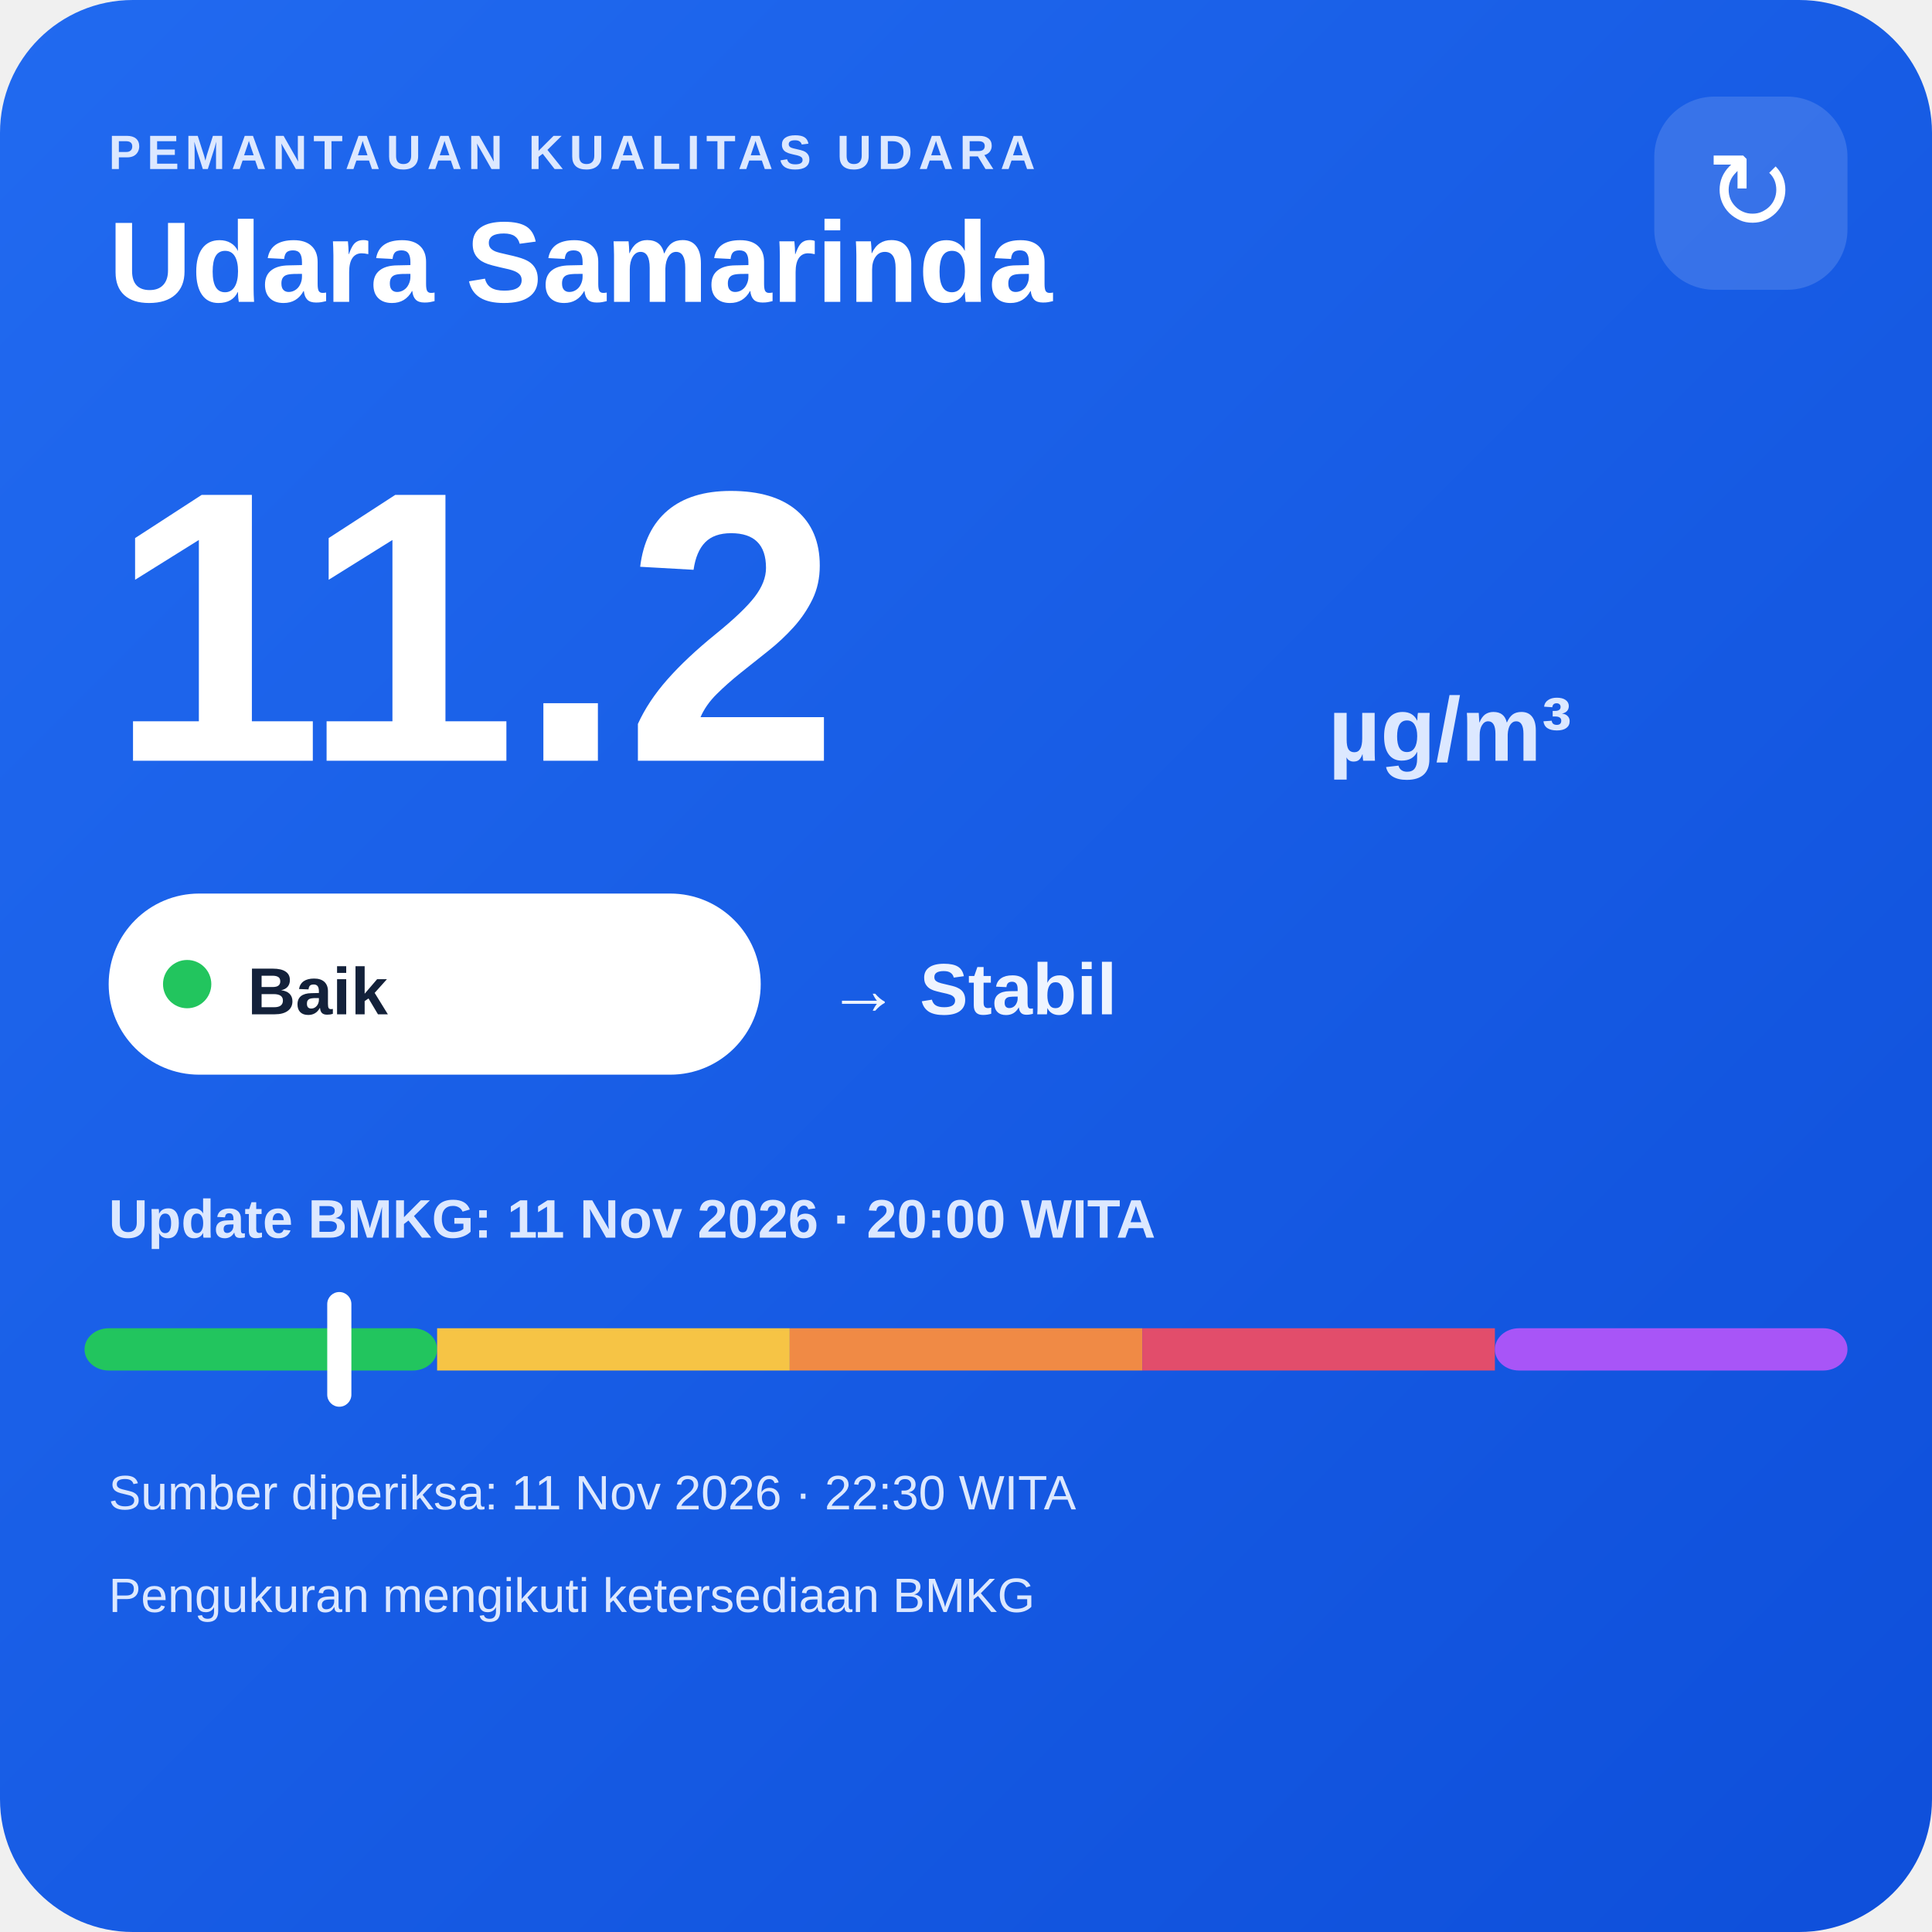
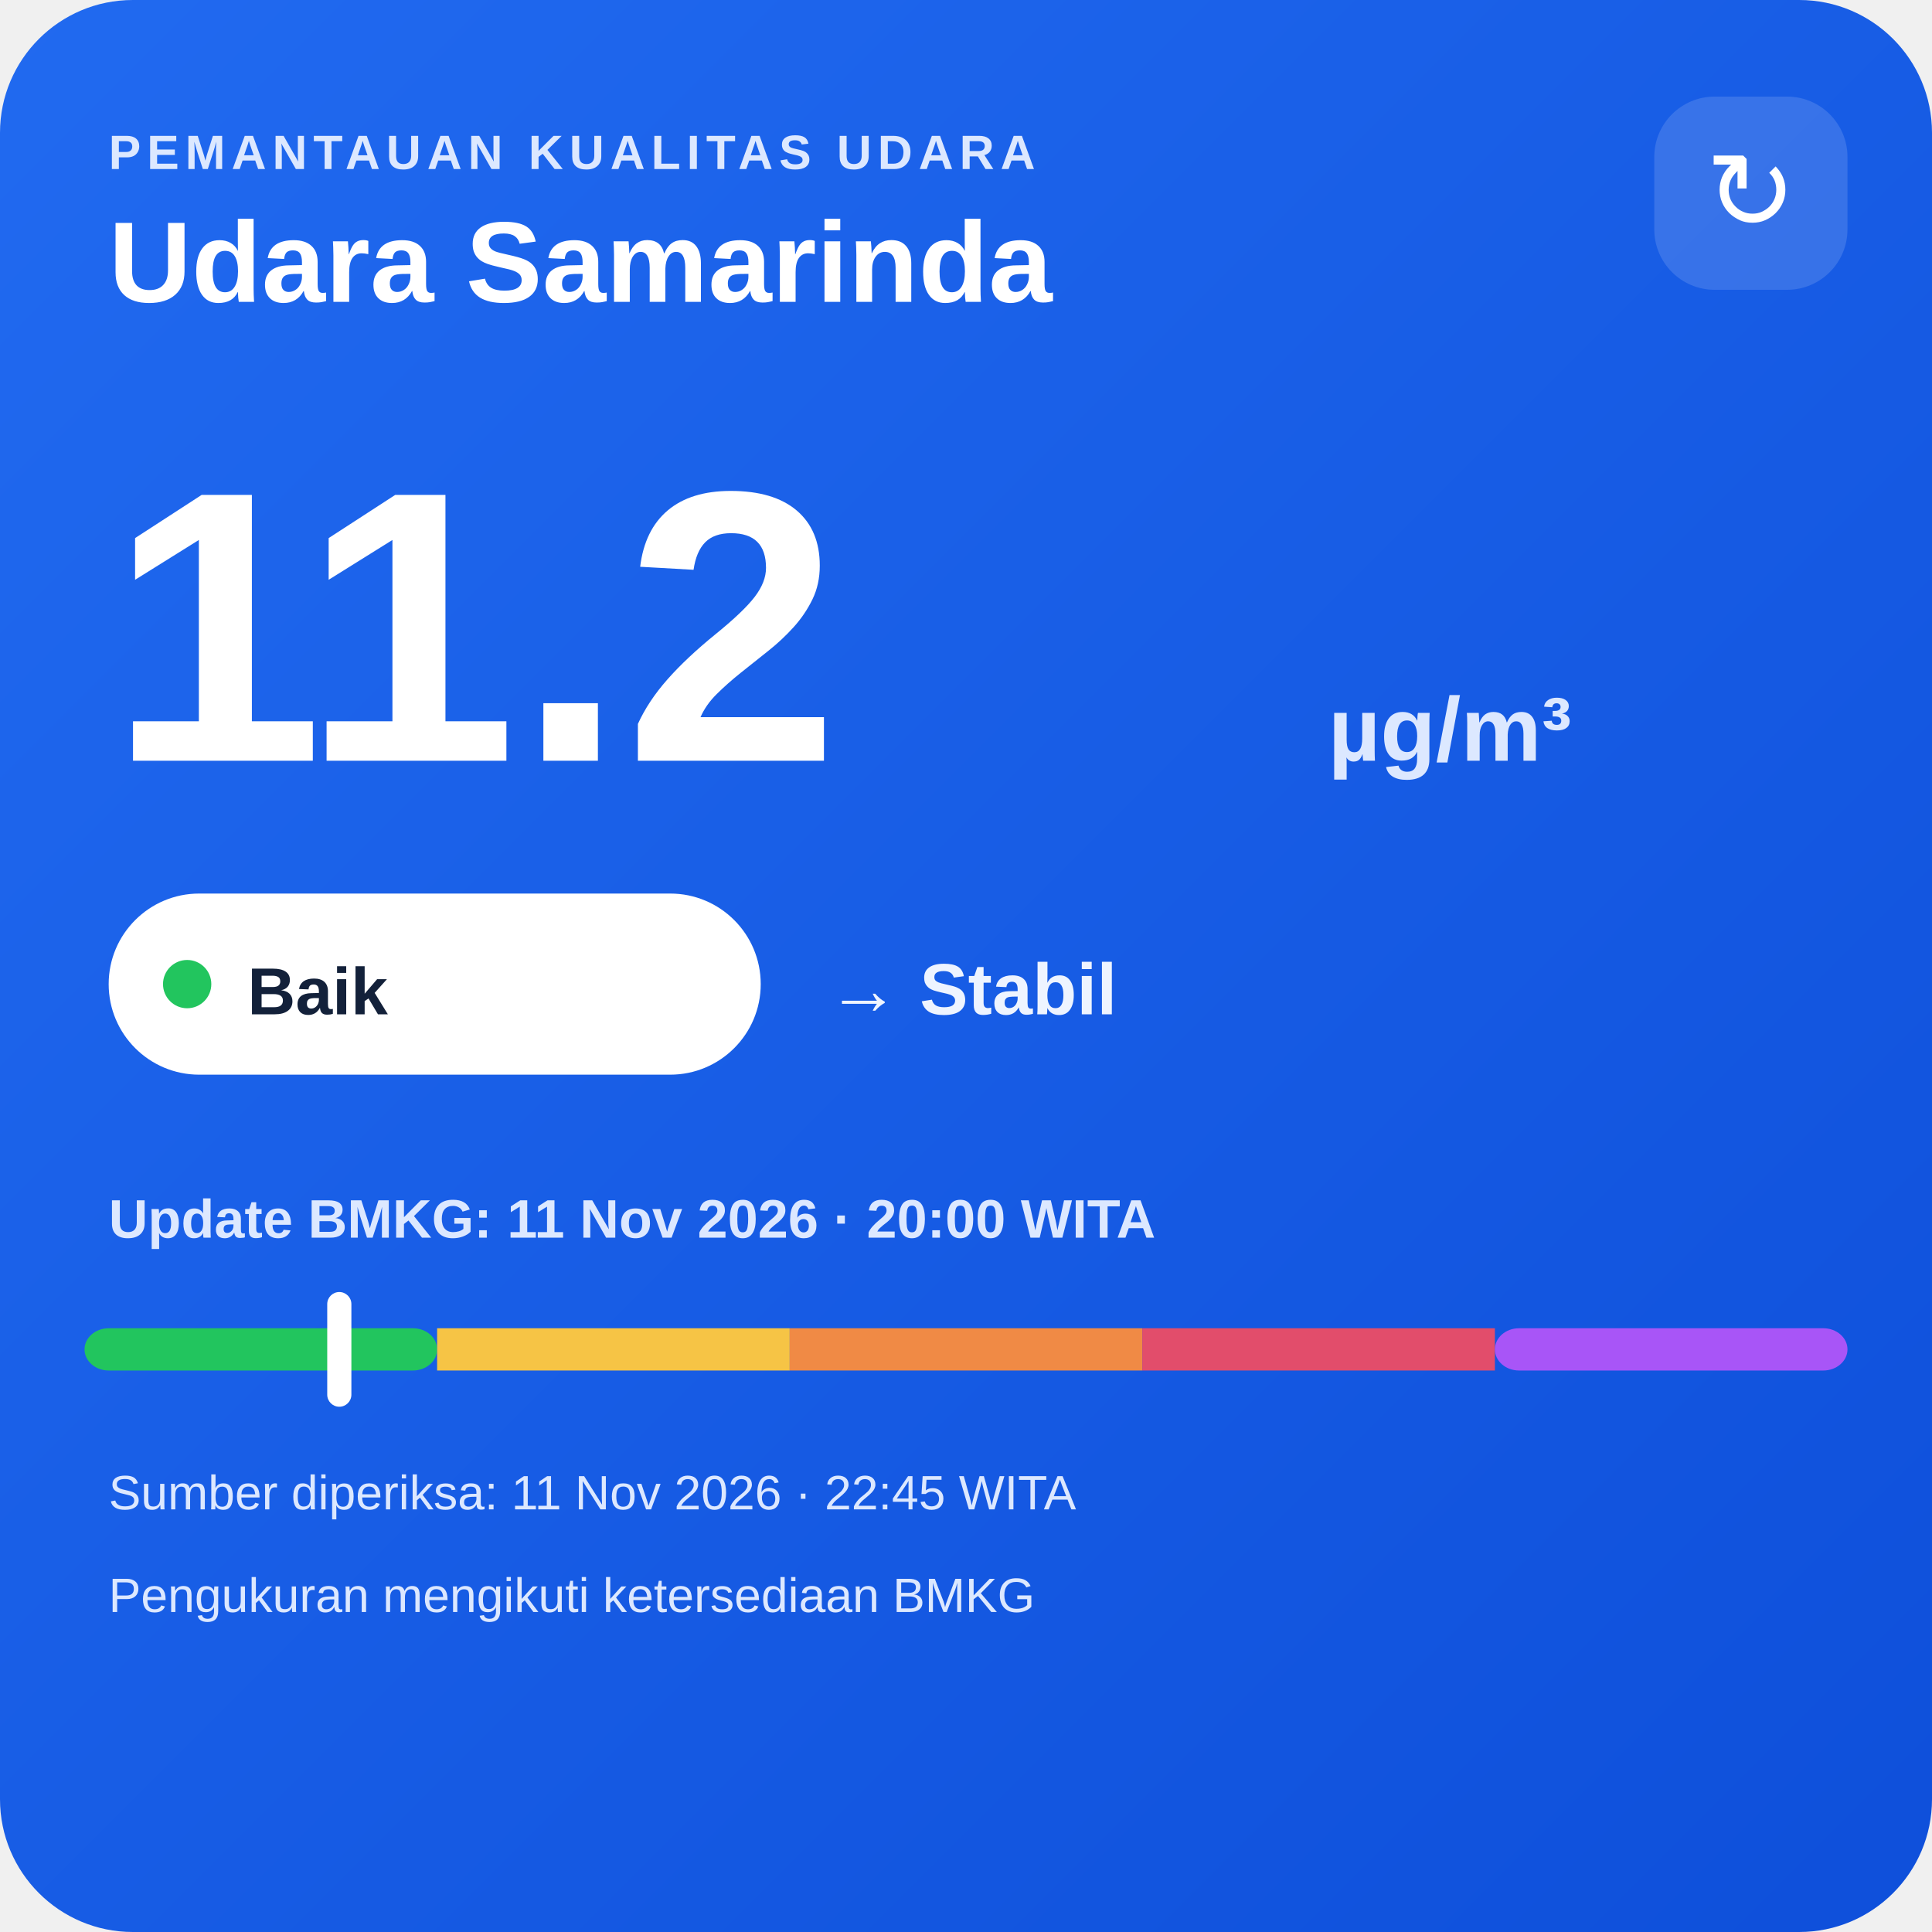
<svg xmlns="http://www.w3.org/2000/svg" width="320" height="320" viewBox="0 0 320 320">
  <defs>
    <linearGradient id="bg" x1="0" y1="0" x2="1" y2="1">
      <stop offset="0" stop-color="#216af0" />
      <stop offset="1" stop-color="#0e4fda" />
    </linearGradient>
  </defs>
  <rect width="320" height="320" rx="22" fill="url(#bg)" />
  <text x="18" y="28" fill="#dce8ff" font-family="Arial,sans-serif" font-size="8" font-weight="700" letter-spacing="1">PEMANTAUAN KUALITAS UDARA</text>
  <text x="18" y="50" fill="#ffffff" font-family="Arial,sans-serif" font-size="19" font-weight="700">Udara Samarinda</text>
  <rect x="274" y="16" width="32" height="32" rx="10" fill="#ffffff" fill-opacity=".14" />
  <text x="290" y="38" text-anchor="middle" fill="#ffffff" font-family="Arial,sans-serif" font-size="18">↻</text>
  <text x="18" y="126" fill="#ffffff" font-family="Arial,sans-serif" font-size="64" font-weight="800">11.2</text>
  <text x="220" y="126" fill="#dce8ff" font-family="Arial,sans-serif" font-size="15" font-weight="700">µg/m³</text>
  <rect x="18" y="148" width="108" height="30" rx="15" fill="#ffffff" />
  <circle cx="31" cy="163" r="4" fill="#22c55e" />
  <text x="41" y="168" fill="#13213a" font-family="Arial,sans-serif" font-size="11" font-weight="700">Baik</text>
  <text x="137" y="168" fill="#eef4ff" font-family="Arial,sans-serif" font-size="12" font-weight="700">→ Stabil</text>
  <text x="18" y="205" fill="#dce8ff" font-family="Arial,sans-serif" font-size="9" font-weight="700">Update BMKG: 11 Nov 2026 · 20:00 WITA</text>
  <rect x="14" y="220" width="58.4" height="7" rx="4" fill="#22c55e" />
  <rect x="72.4" y="220" width="58.4" height="7" fill="#f6c445" />
  <rect x="130.8" y="220" width="58.4" height="7" fill="#f08a45" />
  <rect x="189.2" y="220" width="58.4" height="7" fill="#e24d6b" />
  <rect x="247.6" y="220" width="58.4" height="7" rx="4" fill="#a855f7" />
  <rect x="54.2" y="214" width="4" height="19" rx="2" fill="#ffffff" />
-   <text x="18" y="250" fill="#dce8ff" font-family="Arial,sans-serif" font-size="8">Sumber diperiksa: 11 Nov 2026 · 22:30 WITA</text>
+   <text x="18" y="250" fill="#dce8ff" font-family="Arial,sans-serif" font-size="8">Sumber diperiksa: 11 Nov 2026 · 22:45 WITA</text>
  <text x="18" y="267" fill="#dce8ff" font-family="Arial,sans-serif" font-size="8">Pengukuran mengikuti ketersediaan BMKG</text>
</svg>
